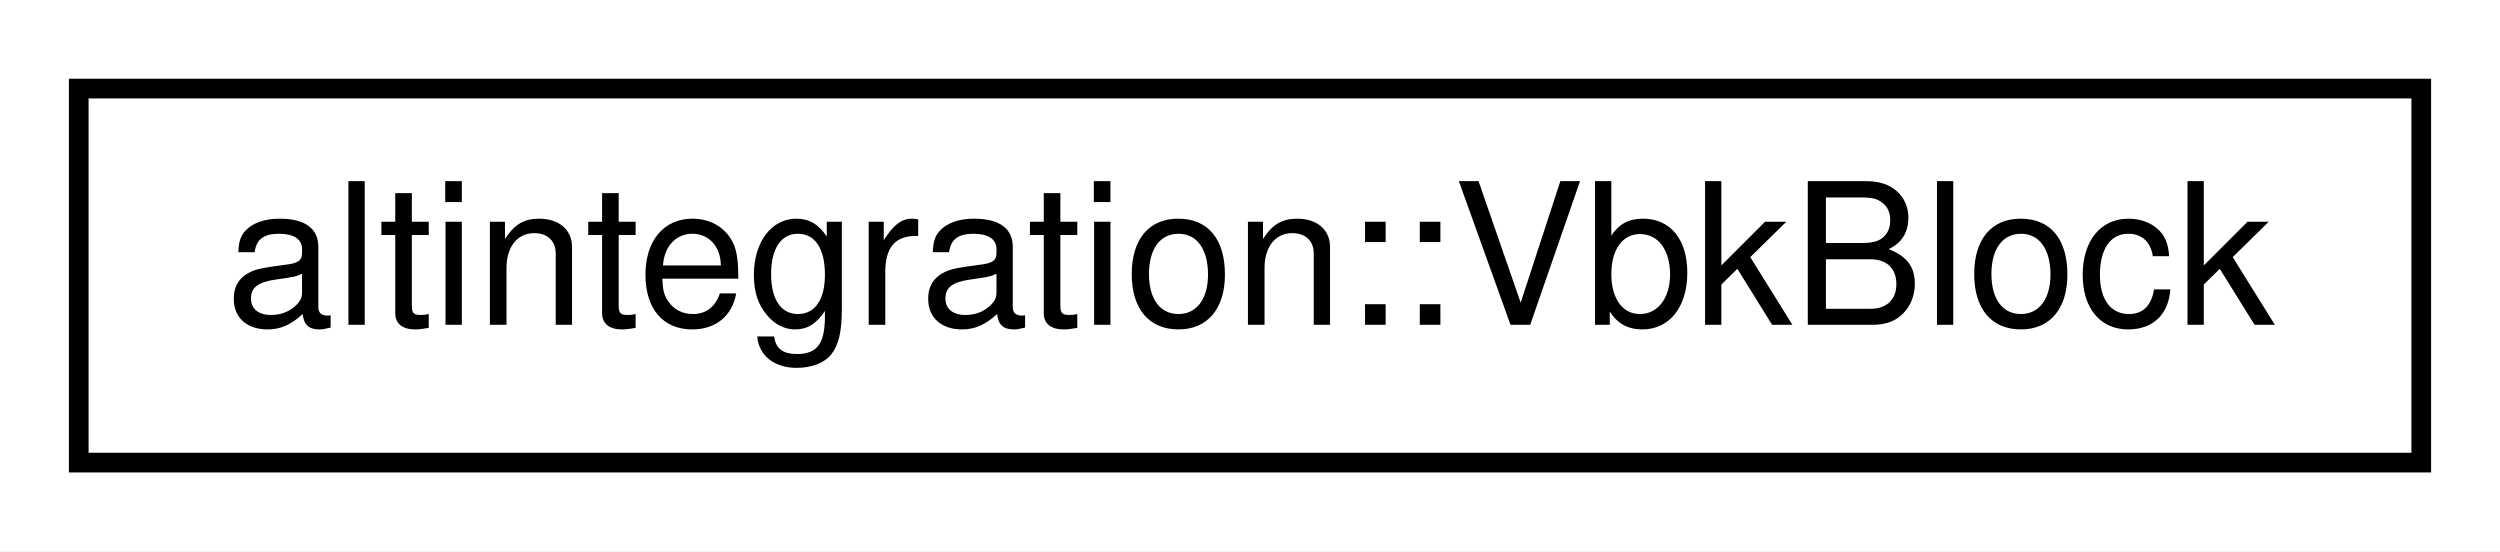
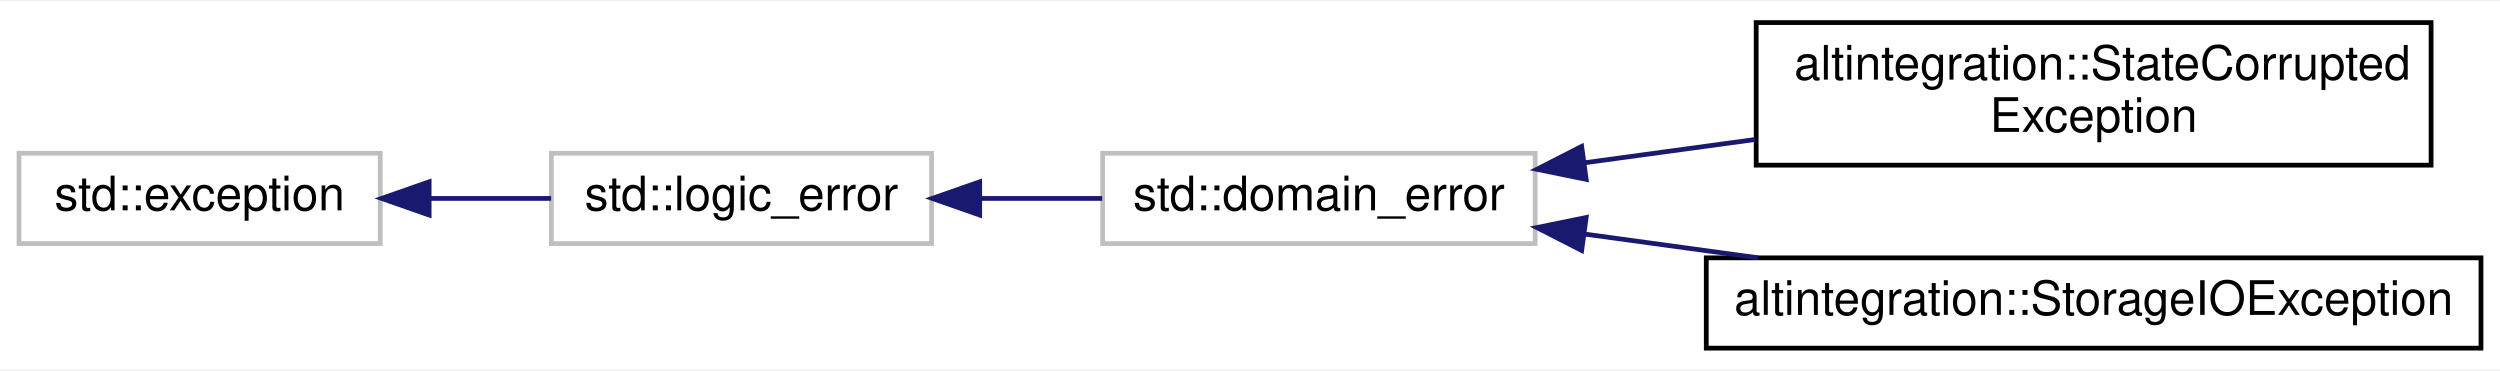
- <svg xmlns="http://www.w3.org/2000/svg" xmlns:xlink="http://www.w3.org/1999/xlink" width="127pt" height="28pt" viewBox="0.00 0.00 127.00 28.00">
-   <g id="graph0" class="graph" transform="scale(1 1) rotate(0) translate(4 24)">
-     <polygon fill="white" stroke="transparent" points="-4,4 -4,-24 123,-24 123,4 -4,4" />
+ <svg xmlns="http://www.w3.org/2000/svg" xmlns:xlink="http://www.w3.org/1999/xlink" width="526pt" height="78pt" viewBox="0.00 0.00 526.00 77.50">
+   <g id="graph0" class="graph" transform="scale(1 1) rotate(0) translate(4 73.5)">
+     <polygon fill="white" stroke="transparent" points="-4,4 -4,-73.5 522,-73.5 522,4 -4,4" />
    <g id="node1" class="node">
      <g id="a_node1">
-         <a xlink:href="structaltintegration_1_1VbkBlock.html" target="_top" xlink:title="Veriblock block.">
-           <polygon fill="white" stroke="black" points="0,-0.5 0,-19.5 119,-19.5 119,-0.5 0,-0.5" />
-           <text text-anchor="middle" x="59.5" y="-7.5" font-family="Helvetica,sans-Serif" font-size="10.00">altintegration::VbkBlock</text>
+         <a xlink:title=" ">
+           <polygon fill="white" stroke="#bfbfbf" points="0,-22.5 0,-41.5 76,-41.5 76,-22.5 0,-22.5" />
+           <text text-anchor="middle" x="38" y="-29.5" font-family="Helvetica,sans-Serif" font-size="10.00">std::exception</text>
        </a>
      </g>
    </g>
+     <g id="node2" class="node">
+       <g id="a_node2">
+         <a xlink:title=" ">
+           <polygon fill="white" stroke="#bfbfbf" points="112,-22.5 112,-41.5 192,-41.5 192,-22.5 112,-22.5" />
+           <text text-anchor="middle" x="152" y="-29.5" font-family="Helvetica,sans-Serif" font-size="10.00">std::logic_error</text>
+         </a>
+       </g>
+     </g>
+     <g id="edge1" class="edge">
+       <path fill="none" stroke="midnightblue" d="M86.47,-32C94.96,-32 103.73,-32 111.95,-32" />
+       <polygon fill="midnightblue" stroke="midnightblue" points="86.29,-28.5 76.29,-32 86.29,-35.5 86.29,-28.5" />
+     </g>
+     <g id="node3" class="node">
+       <g id="a_node3">
+         <a xlink:title=" ">
+           <polygon fill="white" stroke="#bfbfbf" points="228,-22.5 228,-41.5 319,-41.5 319,-22.5 228,-22.5" />
+           <text text-anchor="middle" x="273.5" y="-29.5" font-family="Helvetica,sans-Serif" font-size="10.00">std::domain_error</text>
+         </a>
+       </g>
+     </g>
+     <g id="edge2" class="edge">
+       <path fill="none" stroke="midnightblue" d="M202.29,-32C210.77,-32 219.54,-32 227.9,-32" />
+       <polygon fill="midnightblue" stroke="midnightblue" points="202.13,-28.5 192.13,-32 202.13,-35.5 202.13,-28.5" />
+     </g>
+     <g id="node4" class="node">
+       <g id="a_node4">
+         <a xlink:href="structaltintegration_1_1StateCorruptedException.html" target="_top" xlink:title="Is thrown only when this library detects POP-related state corruption, and can't recover.">
+           <polygon fill="white" stroke="black" points="365.5,-39 365.5,-69 507.5,-69 507.5,-39 365.5,-39" />
+           <text text-anchor="start" x="373.5" y="-57" font-family="Helvetica,sans-Serif" font-size="10.00">altintegration::StateCorrupted</text>
+           <text text-anchor="middle" x="436.5" y="-46" font-family="Helvetica,sans-Serif" font-size="10.00">Exception</text>
+         </a>
+       </g>
+     </g>
+     <g id="edge3" class="edge">
+       <path fill="none" stroke="midnightblue" d="M329.28,-39.49C340.85,-41.07 353.21,-42.76 365.26,-44.4" />
+       <polygon fill="midnightblue" stroke="midnightblue" points="329.73,-36.01 319.35,-38.13 328.78,-42.95 329.73,-36.01" />
+     </g>
+     <g id="node5" class="node">
+       <g id="a_node5">
+         <a xlink:href="structaltintegration_1_1StorageIOException.html" target="_top" xlink:title="exception which is thrown on any IO errors.">
+           <polygon fill="white" stroke="black" points="355,-0.5 355,-19.5 518,-19.5 518,-0.5 355,-0.5" />
+           <text text-anchor="middle" x="436.5" y="-7.5" font-family="Helvetica,sans-Serif" font-size="10.00">altintegration::StorageIOException</text>
+         </a>
+       </g>
+     </g>
+     <g id="edge4" class="edge">
+       <path fill="none" stroke="midnightblue" d="M329.42,-24.5C341.14,-22.89 353.68,-21.18 365.87,-19.51" />
+       <polygon fill="midnightblue" stroke="midnightblue" points="328.78,-21.05 319.35,-25.87 329.73,-27.99 328.78,-21.05" />
+     </g>
  </g>
</svg>
